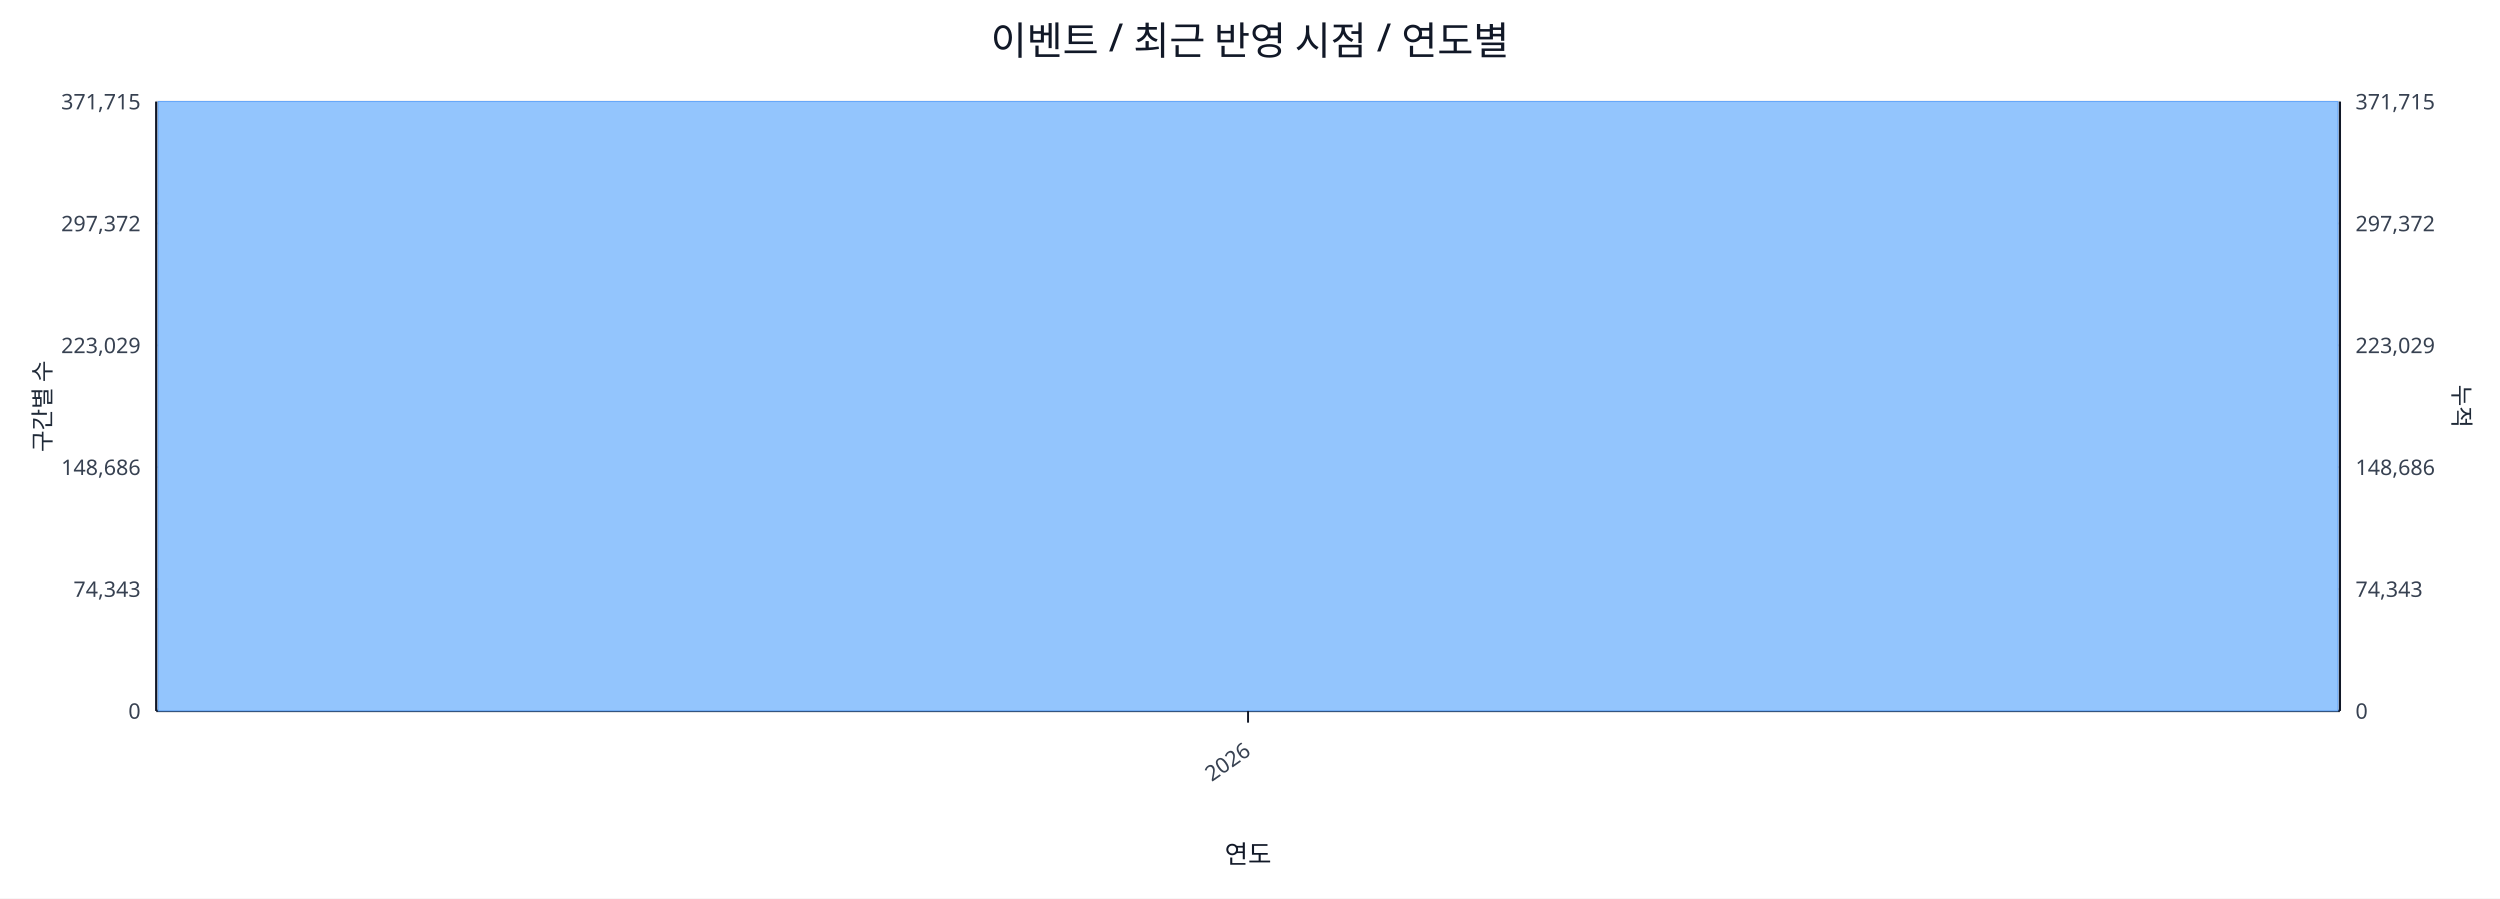
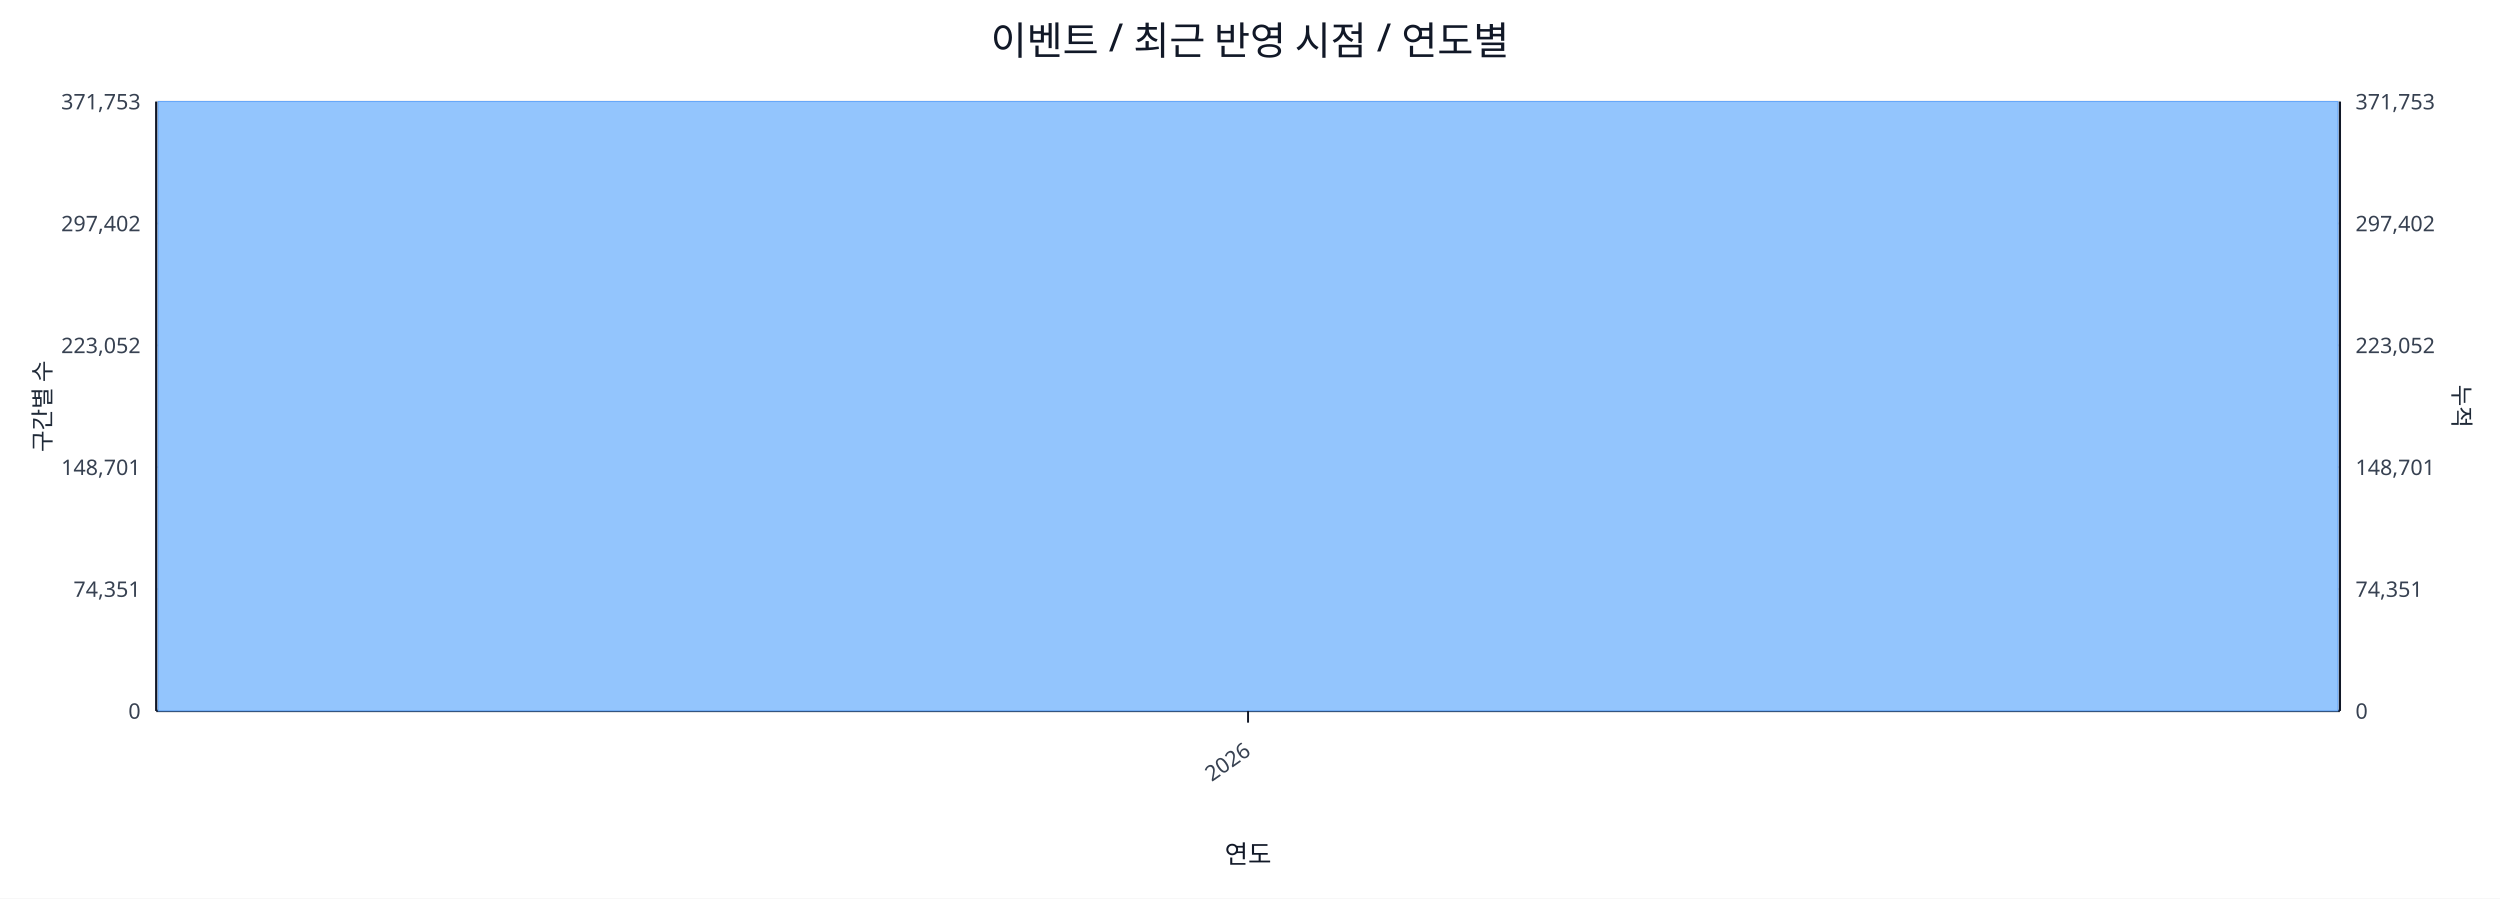
<svg xmlns="http://www.w3.org/2000/svg" width="1280" height="460" viewBox="0 0 1280 460">
  <rect x="0" y="0" width="100%" height="100%" fill="#ffffff" />
  <text x="640.0" y="28" font-size="20" text-anchor="middle" font-family="sans-serif" fill="#111827">이벤트 / 최근 반영 시점 / 연도별</text>
  <line x1="80.0" y1="52.0" x2="1198.0" y2="52.0" stroke="#e5e7eb" stroke-width="1" />
-   <text x="72.0" y="56.0" font-size="11" text-anchor="end" font-family="sans-serif" fill="#374151">371,715</text>
-   <text x="1206.0" y="56.0" font-size="11" text-anchor="start" font-family="sans-serif" fill="#374151">371,715</text>
+   <text x="72.0" y="56.0" font-size="11" text-anchor="end" font-family="sans-serif" fill="#374151">371,753</text>
+   <text x="1206.0" y="56.0" font-size="11" text-anchor="start" font-family="sans-serif" fill="#374151">371,753</text>
  <line x1="80.0" y1="114.4" x2="1198.0" y2="114.4" stroke="#e5e7eb" stroke-width="1" />
-   <text x="72.0" y="118.4" font-size="11" text-anchor="end" font-family="sans-serif" fill="#374151">297,372</text>
-   <text x="1206.0" y="118.4" font-size="11" text-anchor="start" font-family="sans-serif" fill="#374151">297,372</text>
+   <text x="72.0" y="118.4" font-size="11" text-anchor="end" font-family="sans-serif" fill="#374151">297,402</text>
+   <text x="1206.0" y="118.4" font-size="11" text-anchor="start" font-family="sans-serif" fill="#374151">297,402</text>
  <line x1="80.0" y1="176.8" x2="1198.0" y2="176.8" stroke="#e5e7eb" stroke-width="1" />
-   <text x="72.0" y="180.8" font-size="11" text-anchor="end" font-family="sans-serif" fill="#374151">223,029</text>
-   <text x="1206.0" y="180.8" font-size="11" text-anchor="start" font-family="sans-serif" fill="#374151">223,029</text>
+   <text x="72.0" y="180.8" font-size="11" text-anchor="end" font-family="sans-serif" fill="#374151">223,052</text>
+   <text x="1206.0" y="180.8" font-size="11" text-anchor="start" font-family="sans-serif" fill="#374151">223,052</text>
  <line x1="80.0" y1="239.2" x2="1198.0" y2="239.2" stroke="#e5e7eb" stroke-width="1" />
-   <text x="72.0" y="243.2" font-size="11" text-anchor="end" font-family="sans-serif" fill="#374151">148,686</text>
-   <text x="1206.0" y="243.2" font-size="11" text-anchor="start" font-family="sans-serif" fill="#374151">148,686</text>
+   <text x="72.0" y="243.2" font-size="11" text-anchor="end" font-family="sans-serif" fill="#374151">148,701</text>
+   <text x="1206.0" y="243.2" font-size="11" text-anchor="start" font-family="sans-serif" fill="#374151">148,701</text>
  <line x1="80.0" y1="301.6" x2="1198.0" y2="301.6" stroke="#e5e7eb" stroke-width="1" />
-   <text x="72.0" y="305.6" font-size="11" text-anchor="end" font-family="sans-serif" fill="#374151">74,343</text>
-   <text x="1206.0" y="305.6" font-size="11" text-anchor="start" font-family="sans-serif" fill="#374151">74,343</text>
+   <text x="72.0" y="305.6" font-size="11" text-anchor="end" font-family="sans-serif" fill="#374151">74,351</text>
+   <text x="1206.0" y="305.6" font-size="11" text-anchor="start" font-family="sans-serif" fill="#374151">74,351</text>
  <line x1="80.0" y1="364.0" x2="1198.0" y2="364.0" stroke="#e5e7eb" stroke-width="1" />
  <text x="72.0" y="368.0" font-size="11" text-anchor="end" font-family="sans-serif" fill="#374151">0</text>
  <text x="1206.0" y="368.0" font-size="11" text-anchor="start" font-family="sans-serif" fill="#374151">0</text>
  <line x1="80.0" y1="364.0" x2="1198.0" y2="364.0" stroke="#111827" stroke-width="1.2" />
  <line x1="80.0" y1="52.0" x2="80.0" y2="364.0" stroke="#111827" stroke-width="1.2" />
  <line x1="1198.0" y1="52.0" x2="1198.0" y2="364.0" stroke="#111827" stroke-width="1.2" />
  <rect x="81.0" y="52.0" width="1116.0" height="312.0" fill="#93c5fd" stroke="#60a5fa" stroke-width="0.5" />
  <polyline fill="none" stroke="#ef4444" stroke-width="2" points="639.0,52.0" />
  <line x1="639.0" y1="364.0" x2="639.0" y2="370.0" stroke="#111827" stroke-width="1" />
  <text x="641.0" y="386.0" font-size="11" text-anchor="end" transform="rotate(-35 641.0 386.0)" font-family="sans-serif" fill="#374151">2026</text>
  <text x="26" y="208.0" font-size="12" transform="rotate(-90 26 208.0)" text-anchor="middle" font-family="sans-serif" fill="#1f2937">구간별 수</text>
  <text x="1256.0" y="208.0" font-size="12" transform="rotate(90 1256.0 208.0)" text-anchor="middle" font-family="sans-serif" fill="#1f2937">누적</text>
  <text x="639.0" y="442.0" font-size="13" text-anchor="middle" font-family="sans-serif" fill="#111827">연도</text>
</svg>
